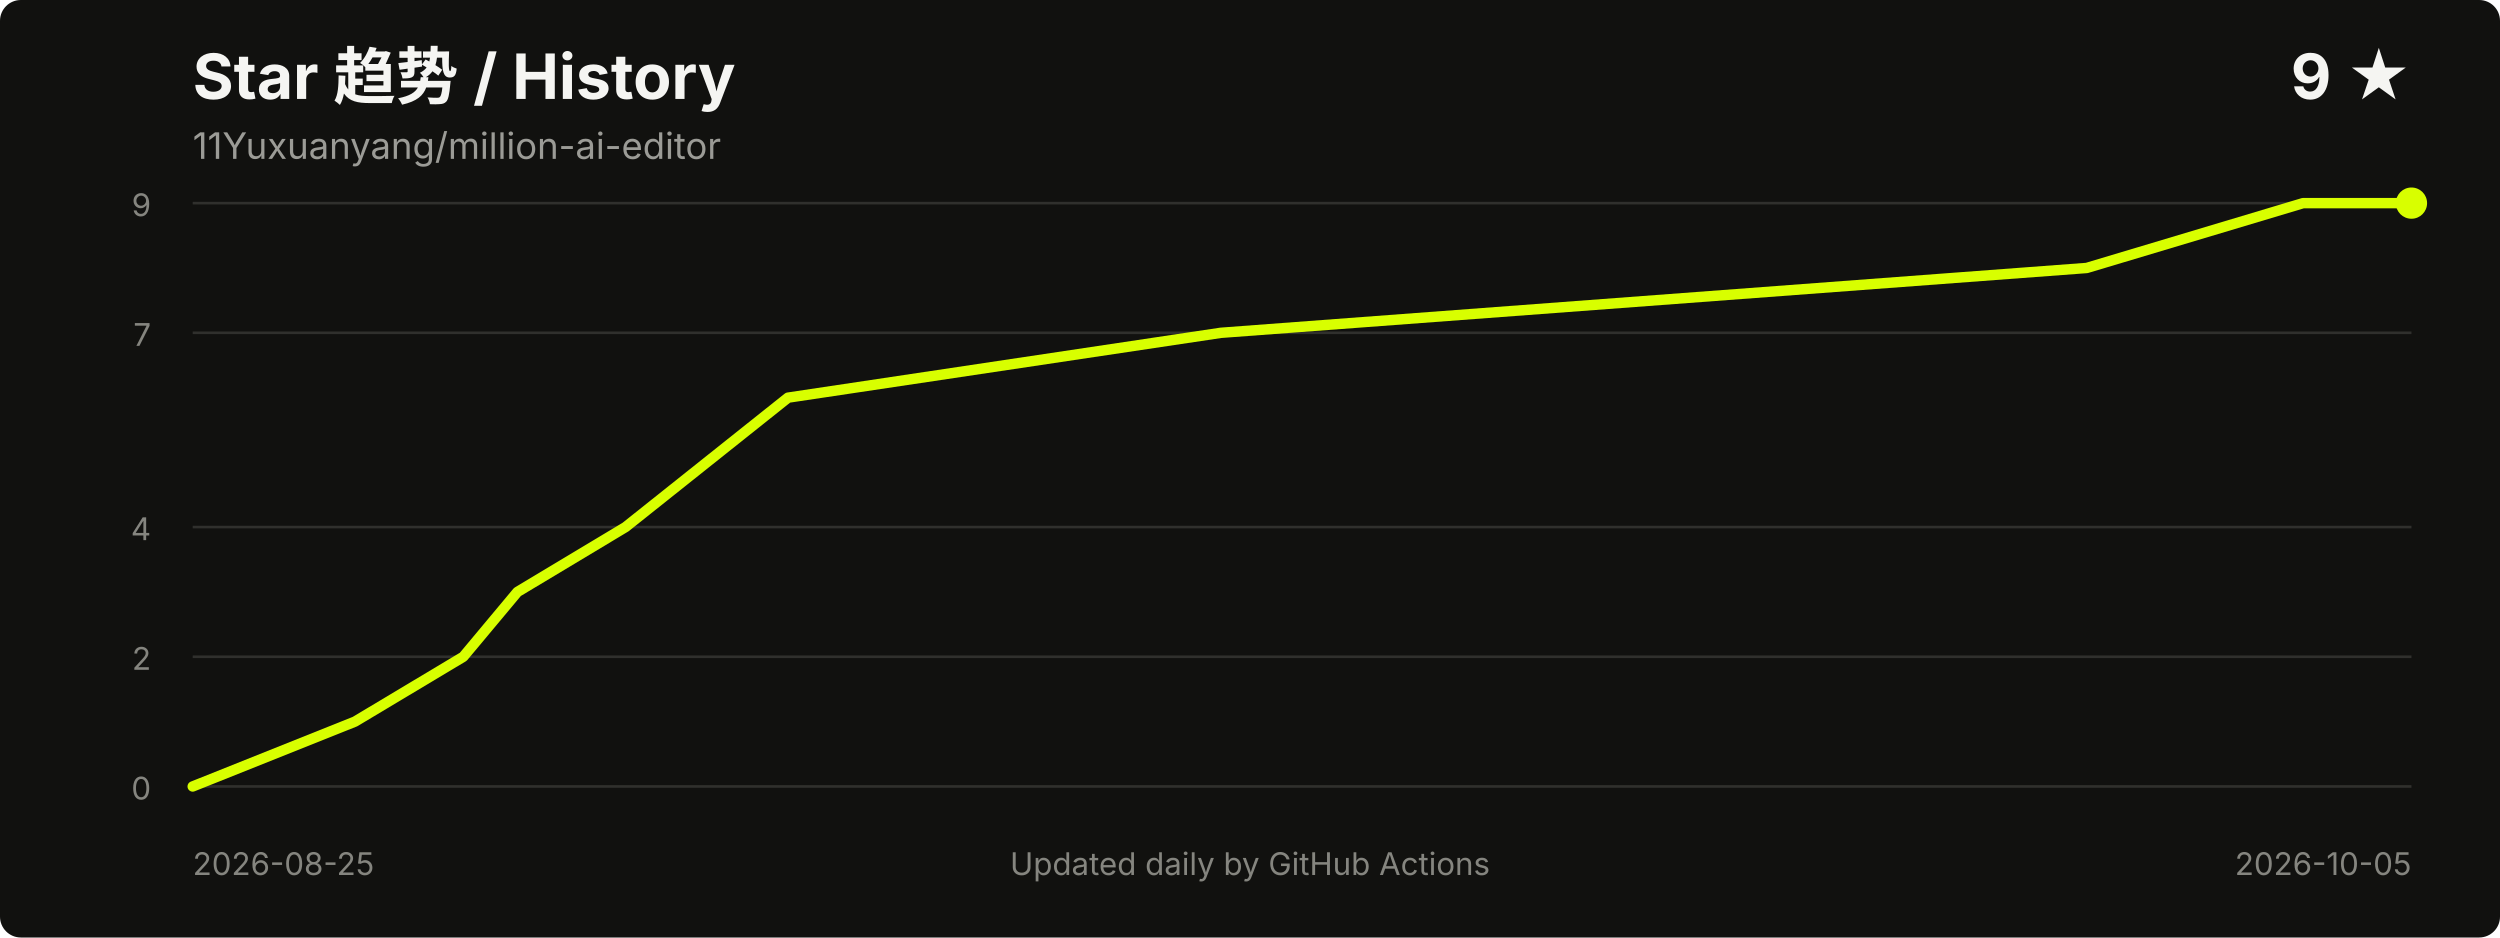
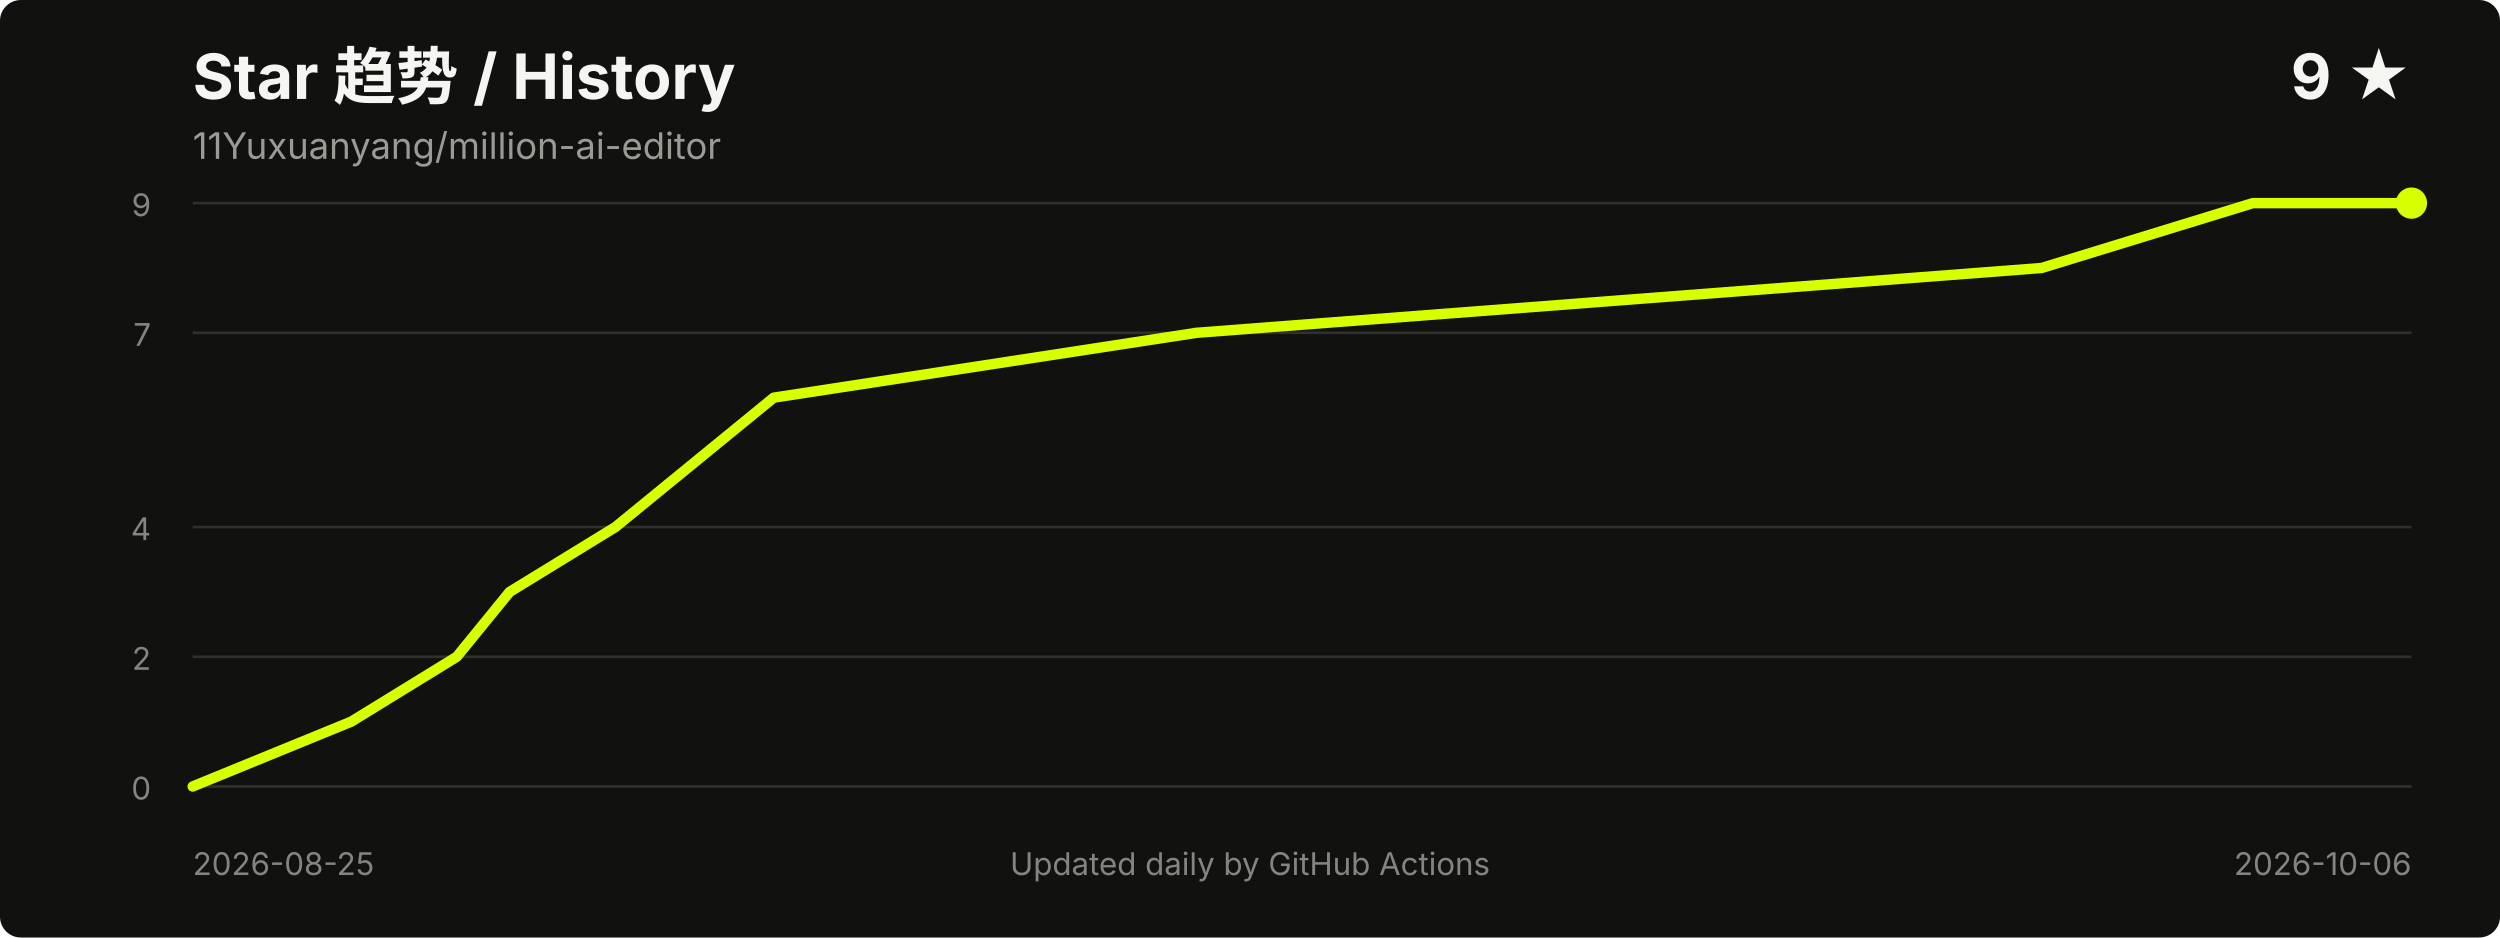
<svg xmlns="http://www.w3.org/2000/svg" width="960" height="360" viewBox="0 0 960 360" role="img" aria-labelledby="title desc">
  <style>
    .title { fill: #f5f5f2; font: 700 24px -apple-system, BlinkMacSystemFont, "Segoe UI", sans-serif; }
    .meta { fill: #9b9b96; font: 14px -apple-system, BlinkMacSystemFont, "Segoe UI", sans-serif; }
    .axis { fill: #85857f; font: 12px -apple-system, BlinkMacSystemFont, "Segoe UI", sans-serif; }
    .grid { stroke: #30302d; stroke-width: 1; }
  </style>
  <rect width="100%" height="100%" rx="8" fill="#11110f" />
  <text x="74" y="38" class="title">Star 趋势 / History</text>
  <text x="74" y="61" class="meta">11Yuxuanyang/million-ai-editor</text>
  <text x="926" y="38" text-anchor="end" class="title">9 ★</text>
  <line x1="74" y1="302.0" x2="926" y2="302.0" class="grid" />
  <line x1="74" y1="252.2" x2="926" y2="252.2" class="grid" />
  <line x1="74" y1="202.4" x2="926" y2="202.4" class="grid" />
  <line x1="74" y1="127.8" x2="926" y2="127.8" class="grid" />
  <line x1="74" y1="78.0" x2="926" y2="78.0" class="grid" />
  <text x="58" y="307.0" text-anchor="end" class="axis">0</text>
  <text x="58" y="257.2" text-anchor="end" class="axis">2</text>
  <text x="58" y="207.4" text-anchor="end" class="axis">4</text>
  <text x="58" y="132.8" text-anchor="end" class="axis">7</text>
  <text x="58" y="83.0" text-anchor="end" class="axis">9</text>
-   <polyline points="74.0,302.0 136.3,277.1 177.9,252.2 198.7,227.3 240.2,202.4 302.6,152.7 468.8,127.8 801.3,102.9 884.4,78.0 926.0,78.0" fill="none" stroke="#d8ff00" stroke-width="4" stroke-linecap="round" stroke-linejoin="round" />
+   <polyline points="74.0,302.0 134.9,277.1 175.4,252.2 195.7,227.3 236.3,202.4 297.1,152.7 459.4,127.8 784.0,102.9 865.1,78.0 926.0,78.0" fill="none" stroke="#d8ff00" stroke-width="4" stroke-linecap="round" stroke-linejoin="round" />
  <circle cx="926.0" cy="78.0" r="6" fill="#d8ff00" />
  <text x="74" y="336" class="axis">2026-08-25</text>
-   <text x="926" y="336" text-anchor="end" class="axis">2026-10-05</text>
+   <text x="926" y="336" text-anchor="end" class="axis">2026-10-06</text>
  <text x="480.0" y="336" text-anchor="middle" class="axis">Updated daily by GitHub Actions</text>
</svg>
